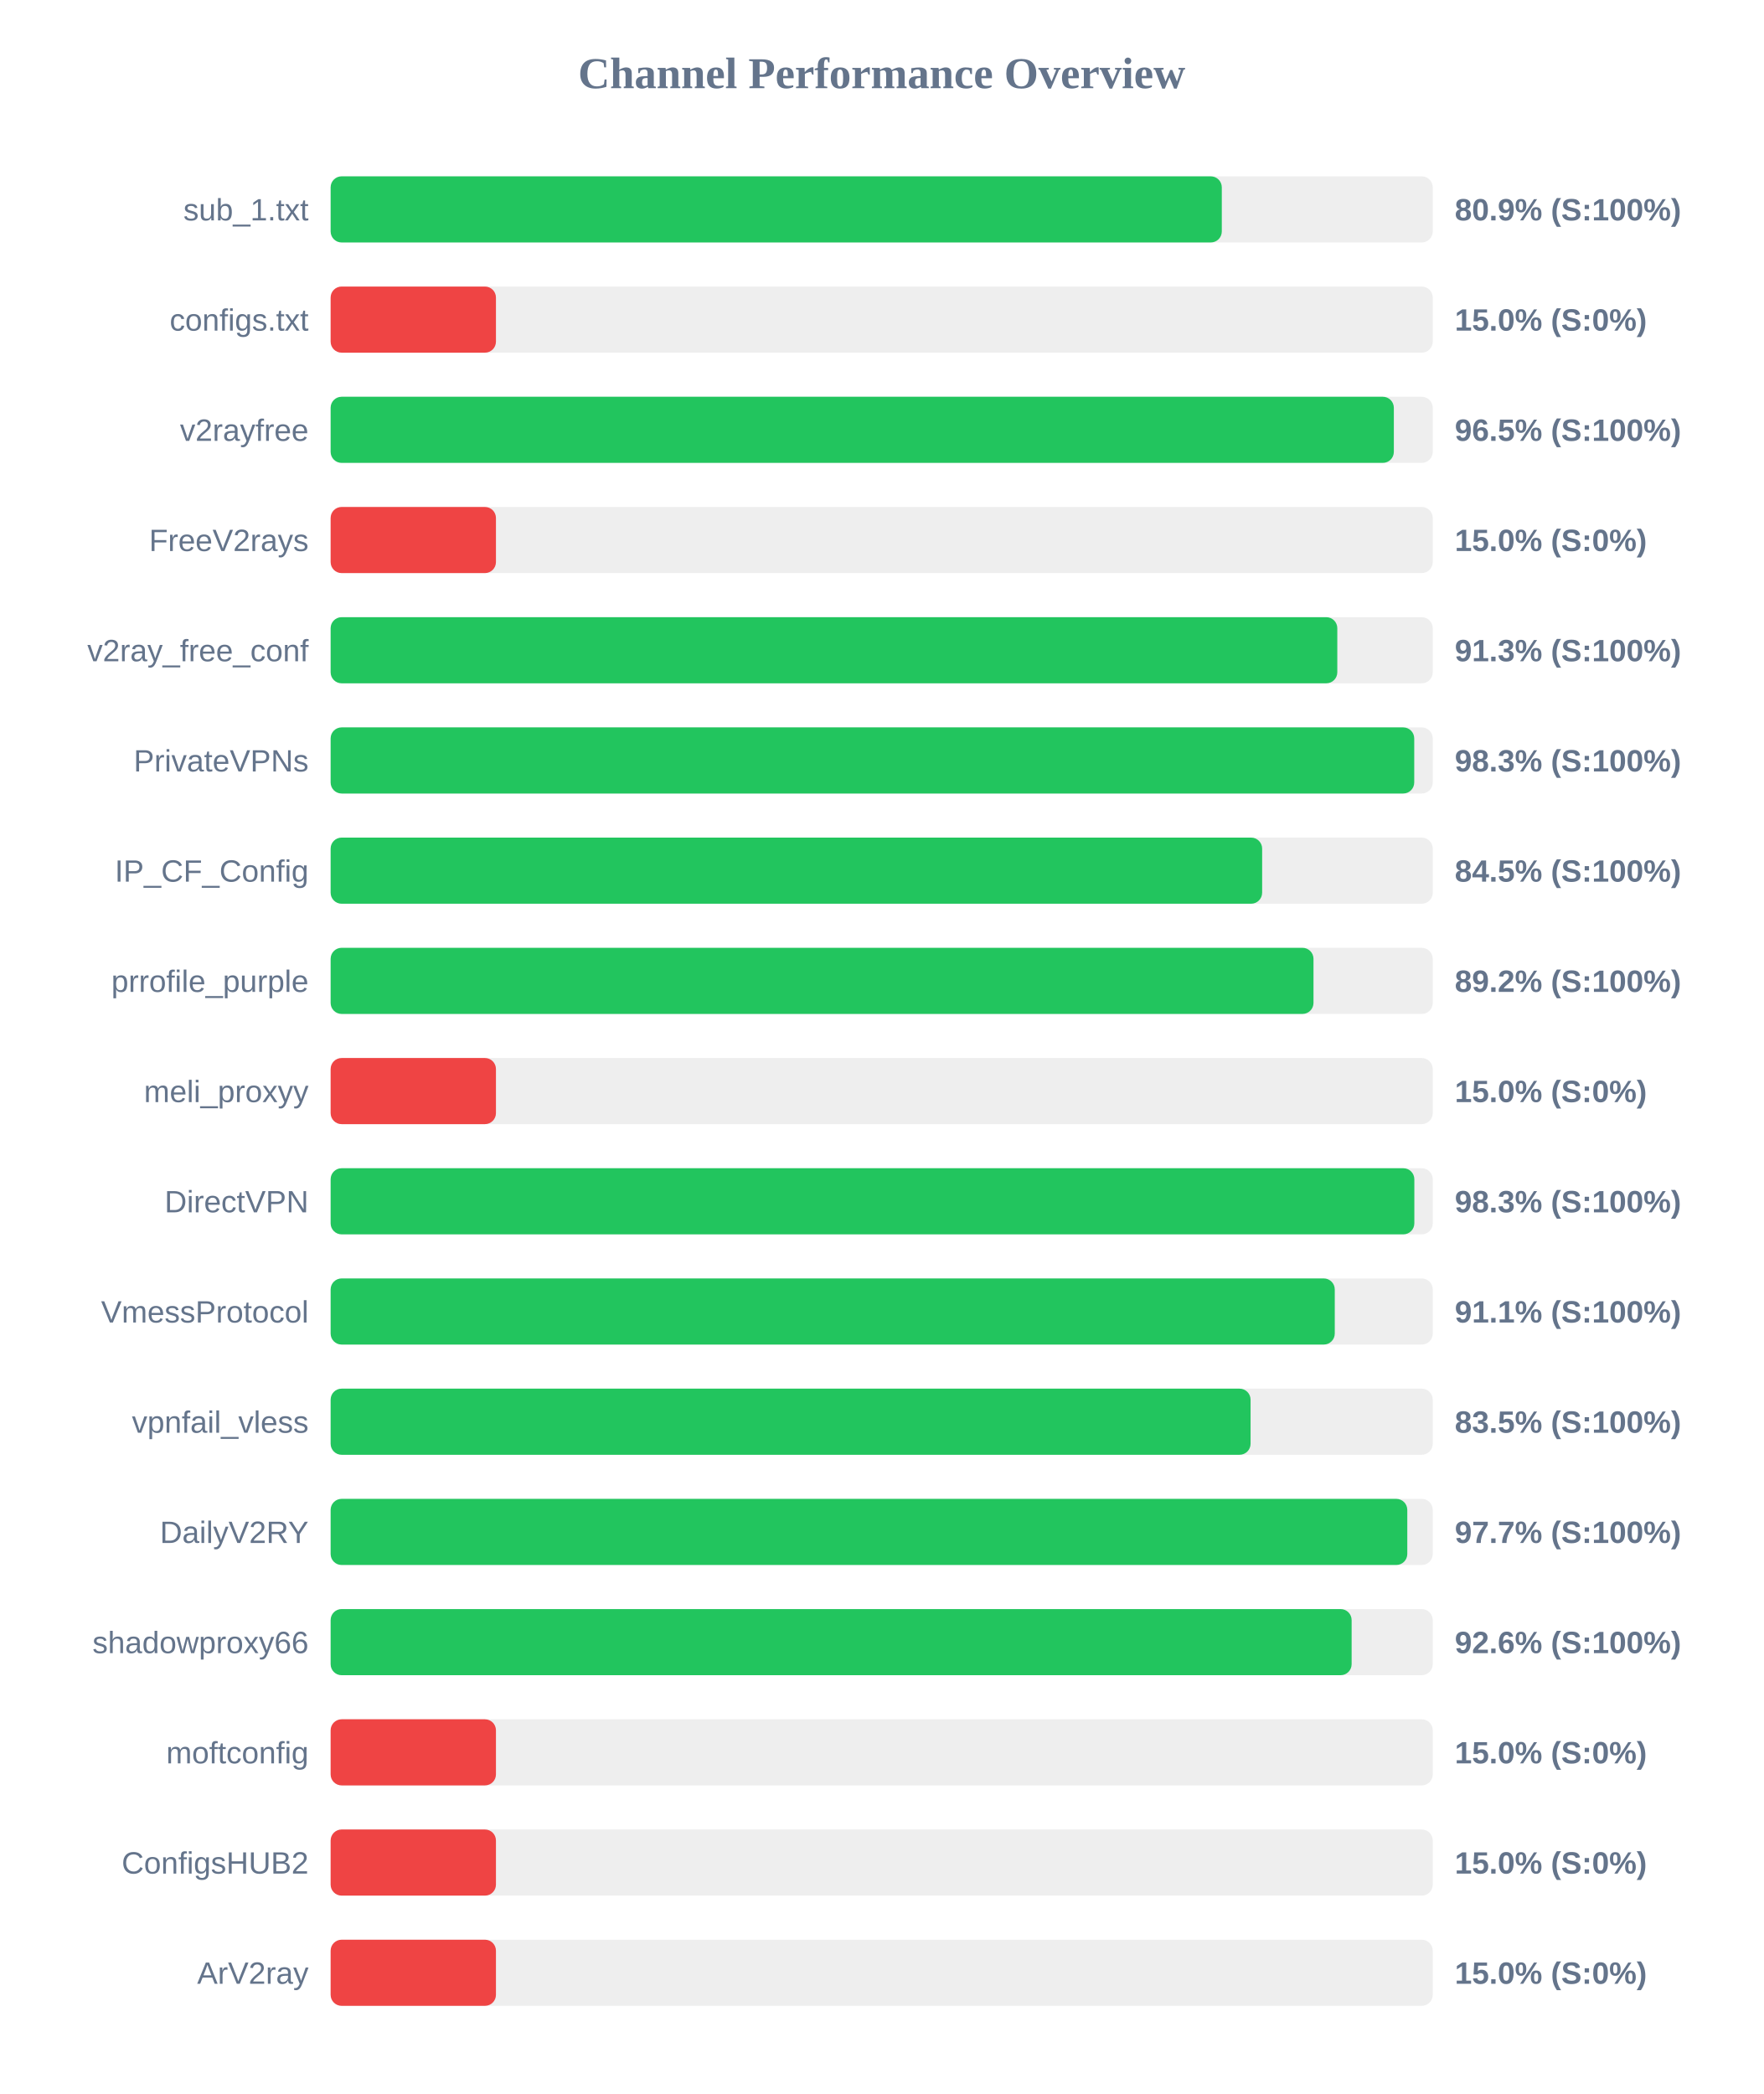
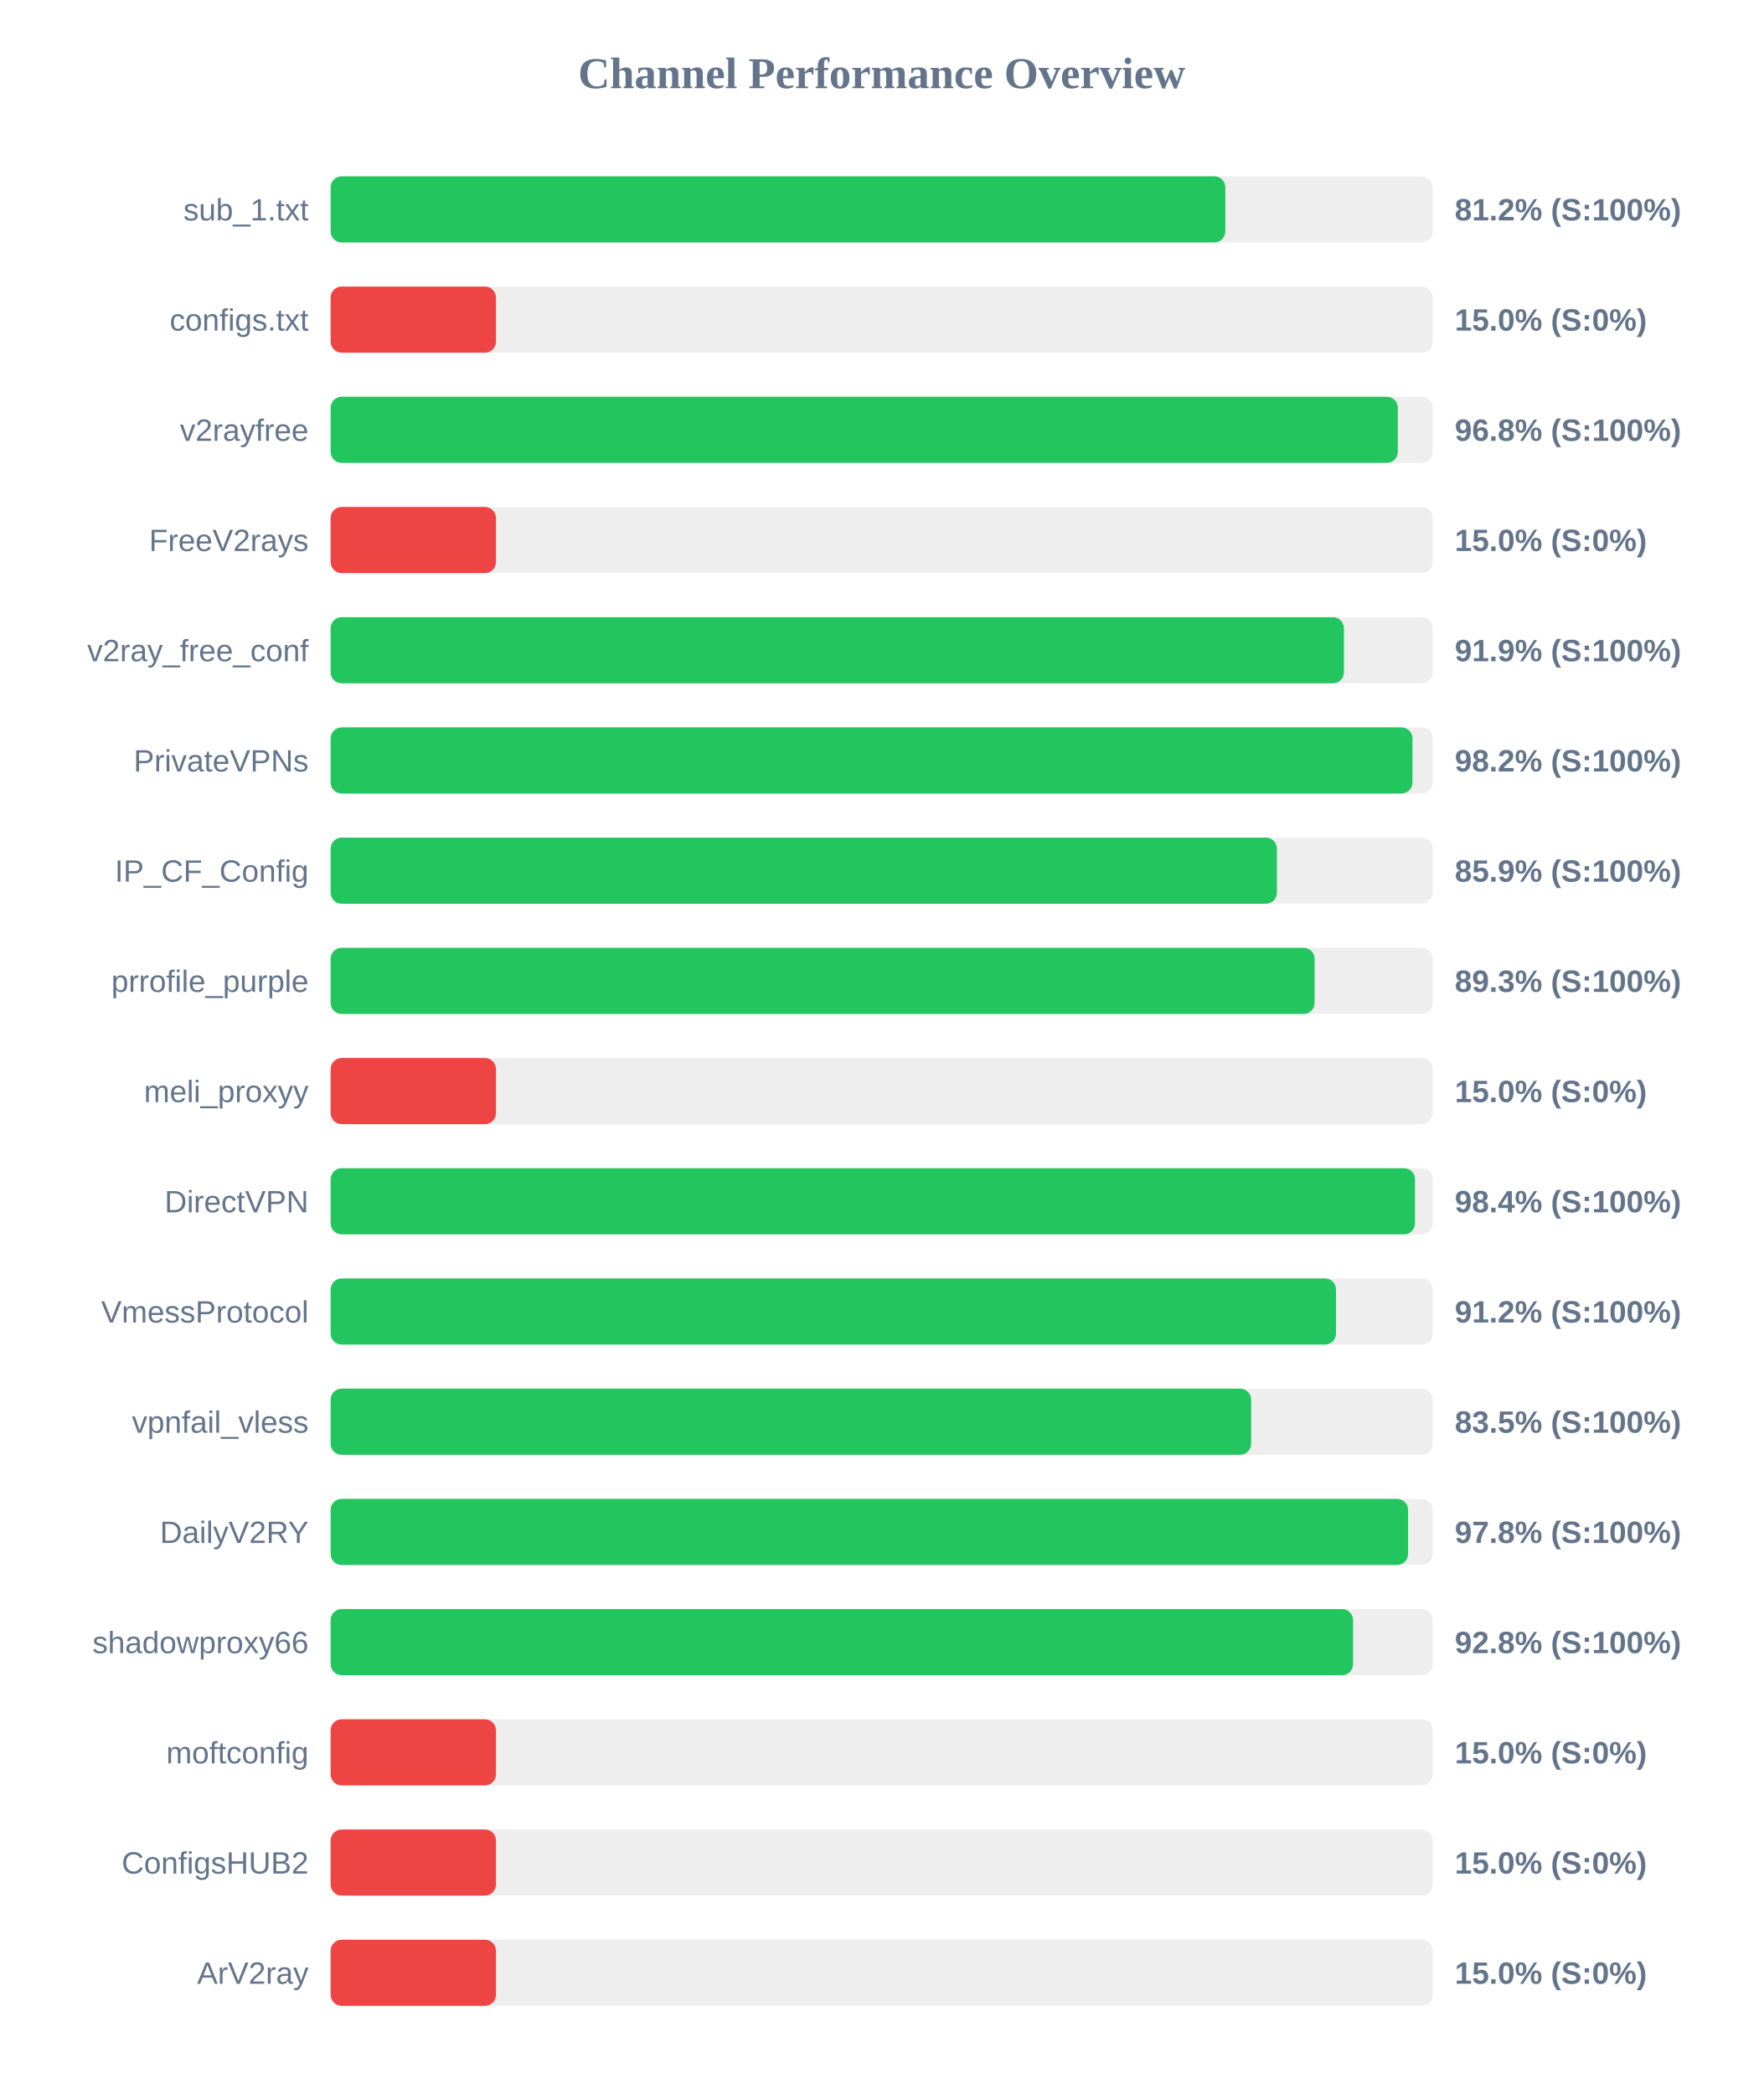
<svg xmlns="http://www.w3.org/2000/svg" width="800" height="950" version="1.1">
  <style>
        .row { font: 14px Arial; fill: #64748b; }
        .score { font: bold 14px Arial; fill: #64748b; }
    </style>
  <text x="400" y="40" text-anchor="middle" font-size="20px" font-weight="bold" fill="#64748b">Channel Performance Overview</text>
  <rect x="150" y="80" width="500" height="30" fill="#eee" rx="5" />
-   <rect x="150" y="80" width="404.3" height="30" fill="#22c55e" rx="5" />
+   <rect x="150" y="80" width="405.9" height="30" fill="#22c55e" rx="5" />
  <text x="140" y="100" text-anchor="end" class="row">sub_1.txt</text>
-   <text x="660" y="100" text-anchor="start" class="score">80.9% (S:100%)</text>
+   <text x="660" y="100" text-anchor="start" class="score">81.2% (S:100%)</text>
  <rect x="150" y="130" width="500" height="30" fill="#eee" rx="5" />
  <rect x="150" y="130" width="75.0" height="30" fill="#ef4444" rx="5" />
  <text x="140" y="150" text-anchor="end" class="row">configs.txt</text>
  <text x="660" y="150" text-anchor="start" class="score">15.0% (S:0%)</text>
  <rect x="150" y="180" width="500" height="30" fill="#eee" rx="5" />
-   <rect x="150" y="180" width="482.35" height="30" fill="#22c55e" rx="5" />
+   <rect x="150" y="180" width="484.15" height="30" fill="#22c55e" rx="5" />
  <text x="140" y="200" text-anchor="end" class="row">v2rayfree</text>
-   <text x="660" y="200" text-anchor="start" class="score">96.5% (S:100%)</text>
+   <text x="660" y="200" text-anchor="start" class="score">96.8% (S:100%)</text>
  <rect x="150" y="230" width="500" height="30" fill="#eee" rx="5" />
  <rect x="150" y="230" width="75.0" height="30" fill="#ef4444" rx="5" />
  <text x="140" y="250" text-anchor="end" class="row">FreeV2rays</text>
  <text x="660" y="250" text-anchor="start" class="score">15.0% (S:0%)</text>
  <rect x="150" y="280" width="500" height="30" fill="#eee" rx="5" />
-   <rect x="150" y="280" width="456.7" height="30" fill="#22c55e" rx="5" />
+   <rect x="150" y="280" width="459.7" height="30" fill="#22c55e" rx="5" />
  <text x="140" y="300" text-anchor="end" class="row">v2ray_free_conf</text>
-   <text x="660" y="300" text-anchor="start" class="score">91.3% (S:100%)</text>
+   <text x="660" y="300" text-anchor="start" class="score">91.9% (S:100%)</text>
  <rect x="150" y="330" width="500" height="30" fill="#eee" rx="5" />
-   <rect x="150" y="330" width="491.6" height="30" fill="#22c55e" rx="5" />
+   <rect x="150" y="330" width="490.8" height="30" fill="#22c55e" rx="5" />
  <text x="140" y="350" text-anchor="end" class="row">PrivateVPNs</text>
-   <text x="660" y="350" text-anchor="start" class="score">98.3% (S:100%)</text>
+   <text x="660" y="350" text-anchor="start" class="score">98.2% (S:100%)</text>
  <rect x="150" y="380" width="500" height="30" fill="#eee" rx="5" />
-   <rect x="150" y="380" width="422.6" height="30" fill="#22c55e" rx="5" />
+   <rect x="150" y="380" width="429.3" height="30" fill="#22c55e" rx="5" />
  <text x="140" y="400" text-anchor="end" class="row">IP_CF_Config</text>
-   <text x="660" y="400" text-anchor="start" class="score">84.5% (S:100%)</text>
+   <text x="660" y="400" text-anchor="start" class="score">85.9% (S:100%)</text>
  <rect x="150" y="430" width="500" height="30" fill="#eee" rx="5" />
-   <rect x="150" y="430" width="445.9" height="30" fill="#22c55e" rx="5" />
+   <rect x="150" y="430" width="446.4" height="30" fill="#22c55e" rx="5" />
  <text x="140" y="450" text-anchor="end" class="row">prrofile_purple</text>
-   <text x="660" y="450" text-anchor="start" class="score">89.2% (S:100%)</text>
+   <text x="660" y="450" text-anchor="start" class="score">89.3% (S:100%)</text>
  <rect x="150" y="480" width="500" height="30" fill="#eee" rx="5" />
  <rect x="150" y="480" width="75.0" height="30" fill="#ef4444" rx="5" />
  <text x="140" y="500" text-anchor="end" class="row">meli_proxyy</text>
  <text x="660" y="500" text-anchor="start" class="score">15.0% (S:0%)</text>
  <rect x="150" y="530" width="500" height="30" fill="#eee" rx="5" />
-   <rect x="150" y="530" width="491.65" height="30" fill="#22c55e" rx="5" />
+   <rect x="150" y="530" width="491.95" height="30" fill="#22c55e" rx="5" />
  <text x="140" y="550" text-anchor="end" class="row">DirectVPN</text>
-   <text x="660" y="550" text-anchor="start" class="score">98.3% (S:100%)</text>
+   <text x="660" y="550" text-anchor="start" class="score">98.4% (S:100%)</text>
  <rect x="150" y="580" width="500" height="30" fill="#eee" rx="5" />
-   <rect x="150" y="580" width="455.55" height="30" fill="#22c55e" rx="5" />
+   <rect x="150" y="580" width="456.1" height="30" fill="#22c55e" rx="5" />
  <text x="140" y="600" text-anchor="end" class="row">VmessProtocol</text>
-   <text x="660" y="600" text-anchor="start" class="score">91.1% (S:100%)</text>
+   <text x="660" y="600" text-anchor="start" class="score">91.2% (S:100%)</text>
  <rect x="150" y="630" width="500" height="30" fill="#eee" rx="5" />
-   <rect x="150" y="630" width="417.35" height="30" fill="#22c55e" rx="5" />
+   <rect x="150" y="630" width="417.6" height="30" fill="#22c55e" rx="5" />
  <text x="140" y="650" text-anchor="end" class="row">vpnfail_vless</text>
  <text x="660" y="650" text-anchor="start" class="score">83.5% (S:100%)</text>
  <rect x="150" y="680" width="500" height="30" fill="#eee" rx="5" />
-   <rect x="150" y="680" width="488.45" height="30" fill="#22c55e" rx="5" />
+   <rect x="150" y="680" width="488.8" height="30" fill="#22c55e" rx="5" />
  <text x="140" y="700" text-anchor="end" class="row">DailyV2RY</text>
-   <text x="660" y="700" text-anchor="start" class="score">97.7% (S:100%)</text>
+   <text x="660" y="700" text-anchor="start" class="score">97.8% (S:100%)</text>
  <rect x="150" y="730" width="500" height="30" fill="#eee" rx="5" />
-   <rect x="150" y="730" width="463.2" height="30" fill="#22c55e" rx="5" />
+   <rect x="150" y="730" width="463.85" height="30" fill="#22c55e" rx="5" />
  <text x="140" y="750" text-anchor="end" class="row">shadowproxy66</text>
-   <text x="660" y="750" text-anchor="start" class="score">92.6% (S:100%)</text>
+   <text x="660" y="750" text-anchor="start" class="score">92.8% (S:100%)</text>
  <rect x="150" y="780" width="500" height="30" fill="#eee" rx="5" />
  <rect x="150" y="780" width="75.0" height="30" fill="#ef4444" rx="5" />
  <text x="140" y="800" text-anchor="end" class="row">moftconfig</text>
  <text x="660" y="800" text-anchor="start" class="score">15.0% (S:0%)</text>
  <rect x="150" y="830" width="500" height="30" fill="#eee" rx="5" />
  <rect x="150" y="830" width="75.0" height="30" fill="#ef4444" rx="5" />
  <text x="140" y="850" text-anchor="end" class="row">ConfigsHUB2</text>
  <text x="660" y="850" text-anchor="start" class="score">15.0% (S:0%)</text>
  <rect x="150" y="880" width="500" height="30" fill="#eee" rx="5" />
  <rect x="150" y="880" width="75.0" height="30" fill="#ef4444" rx="5" />
  <text x="140" y="900" text-anchor="end" class="row">ArV2ray</text>
  <text x="660" y="900" text-anchor="start" class="score">15.0% (S:0%)</text>
</svg>
